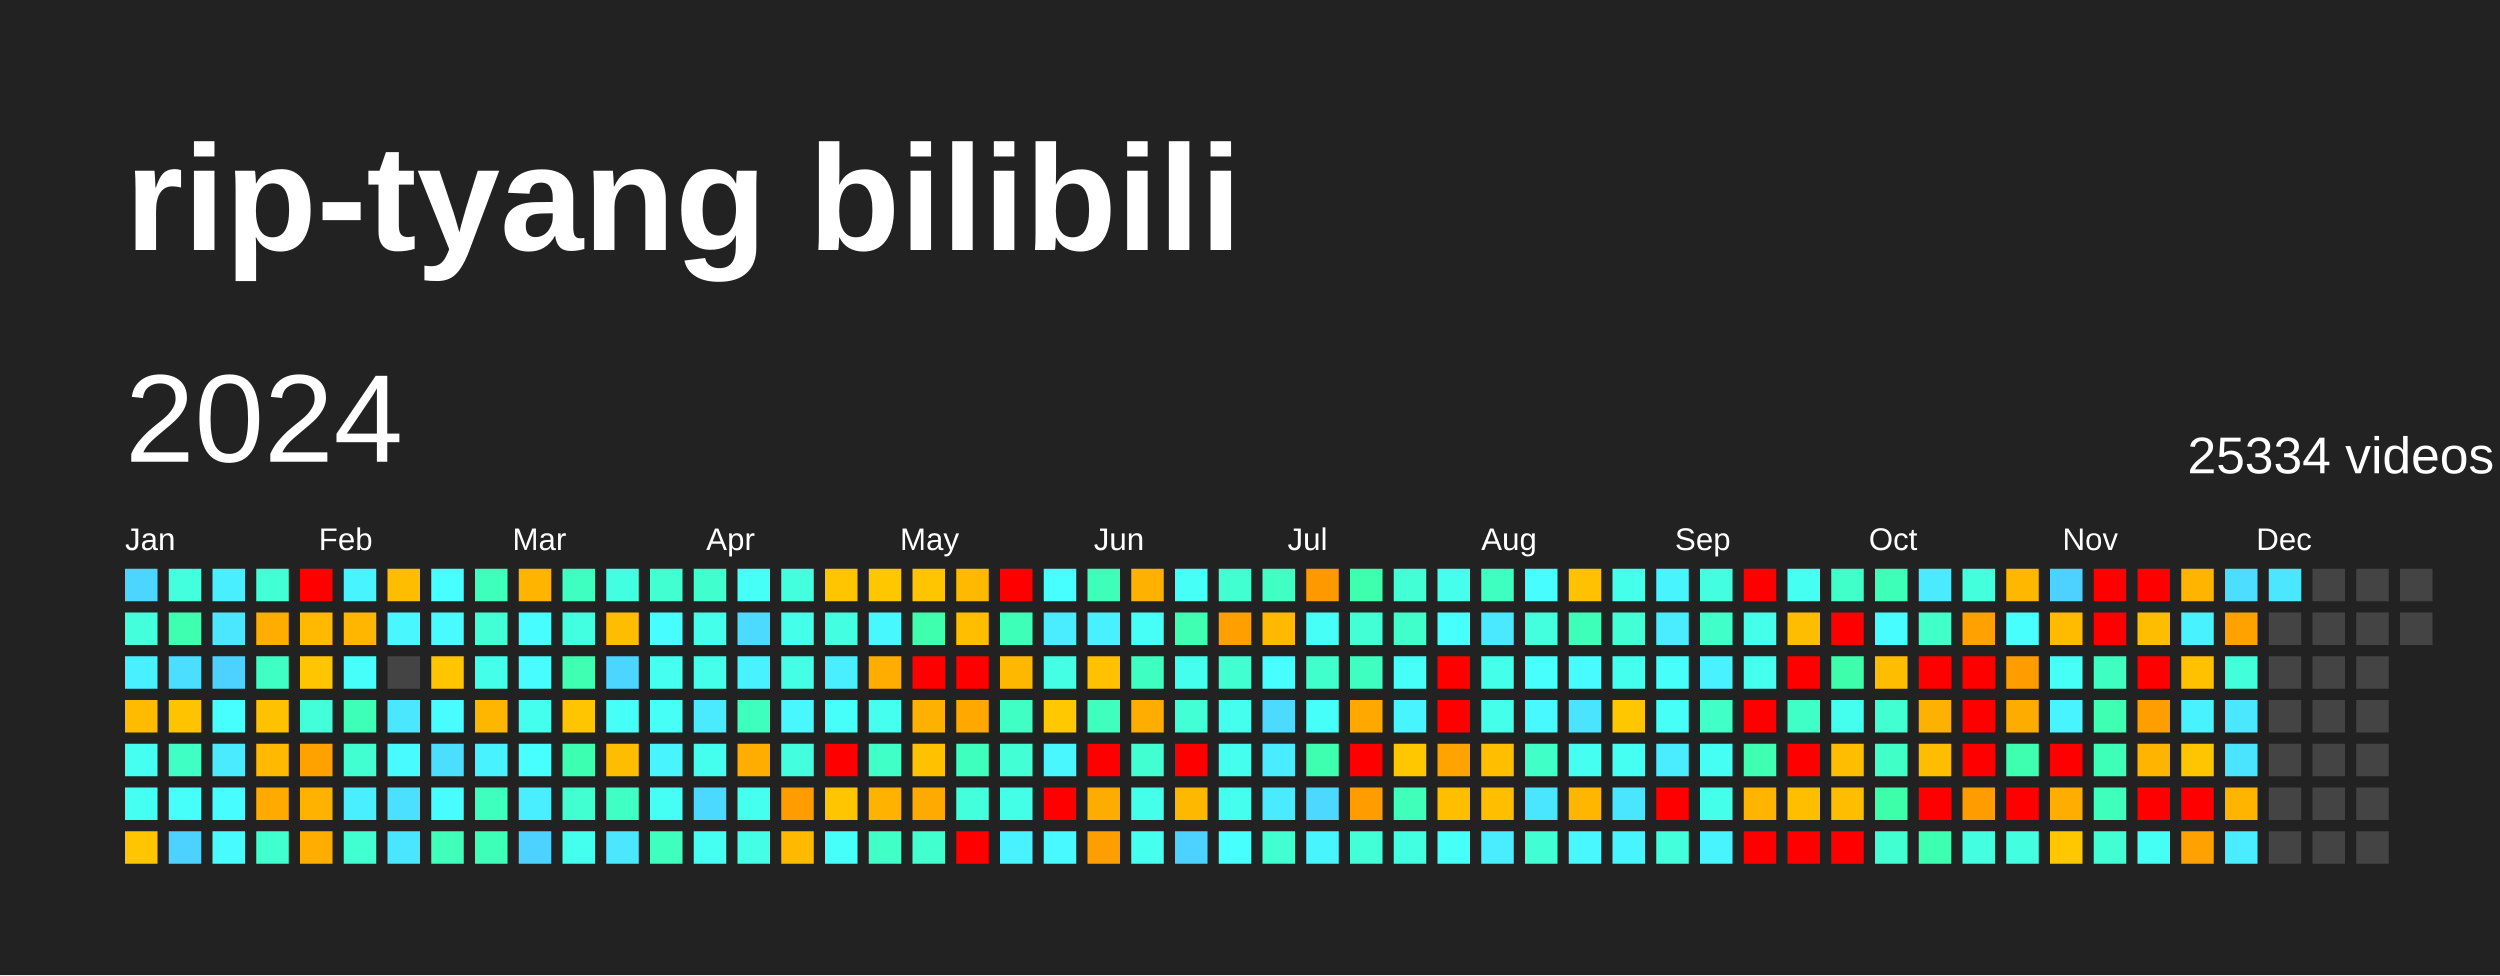
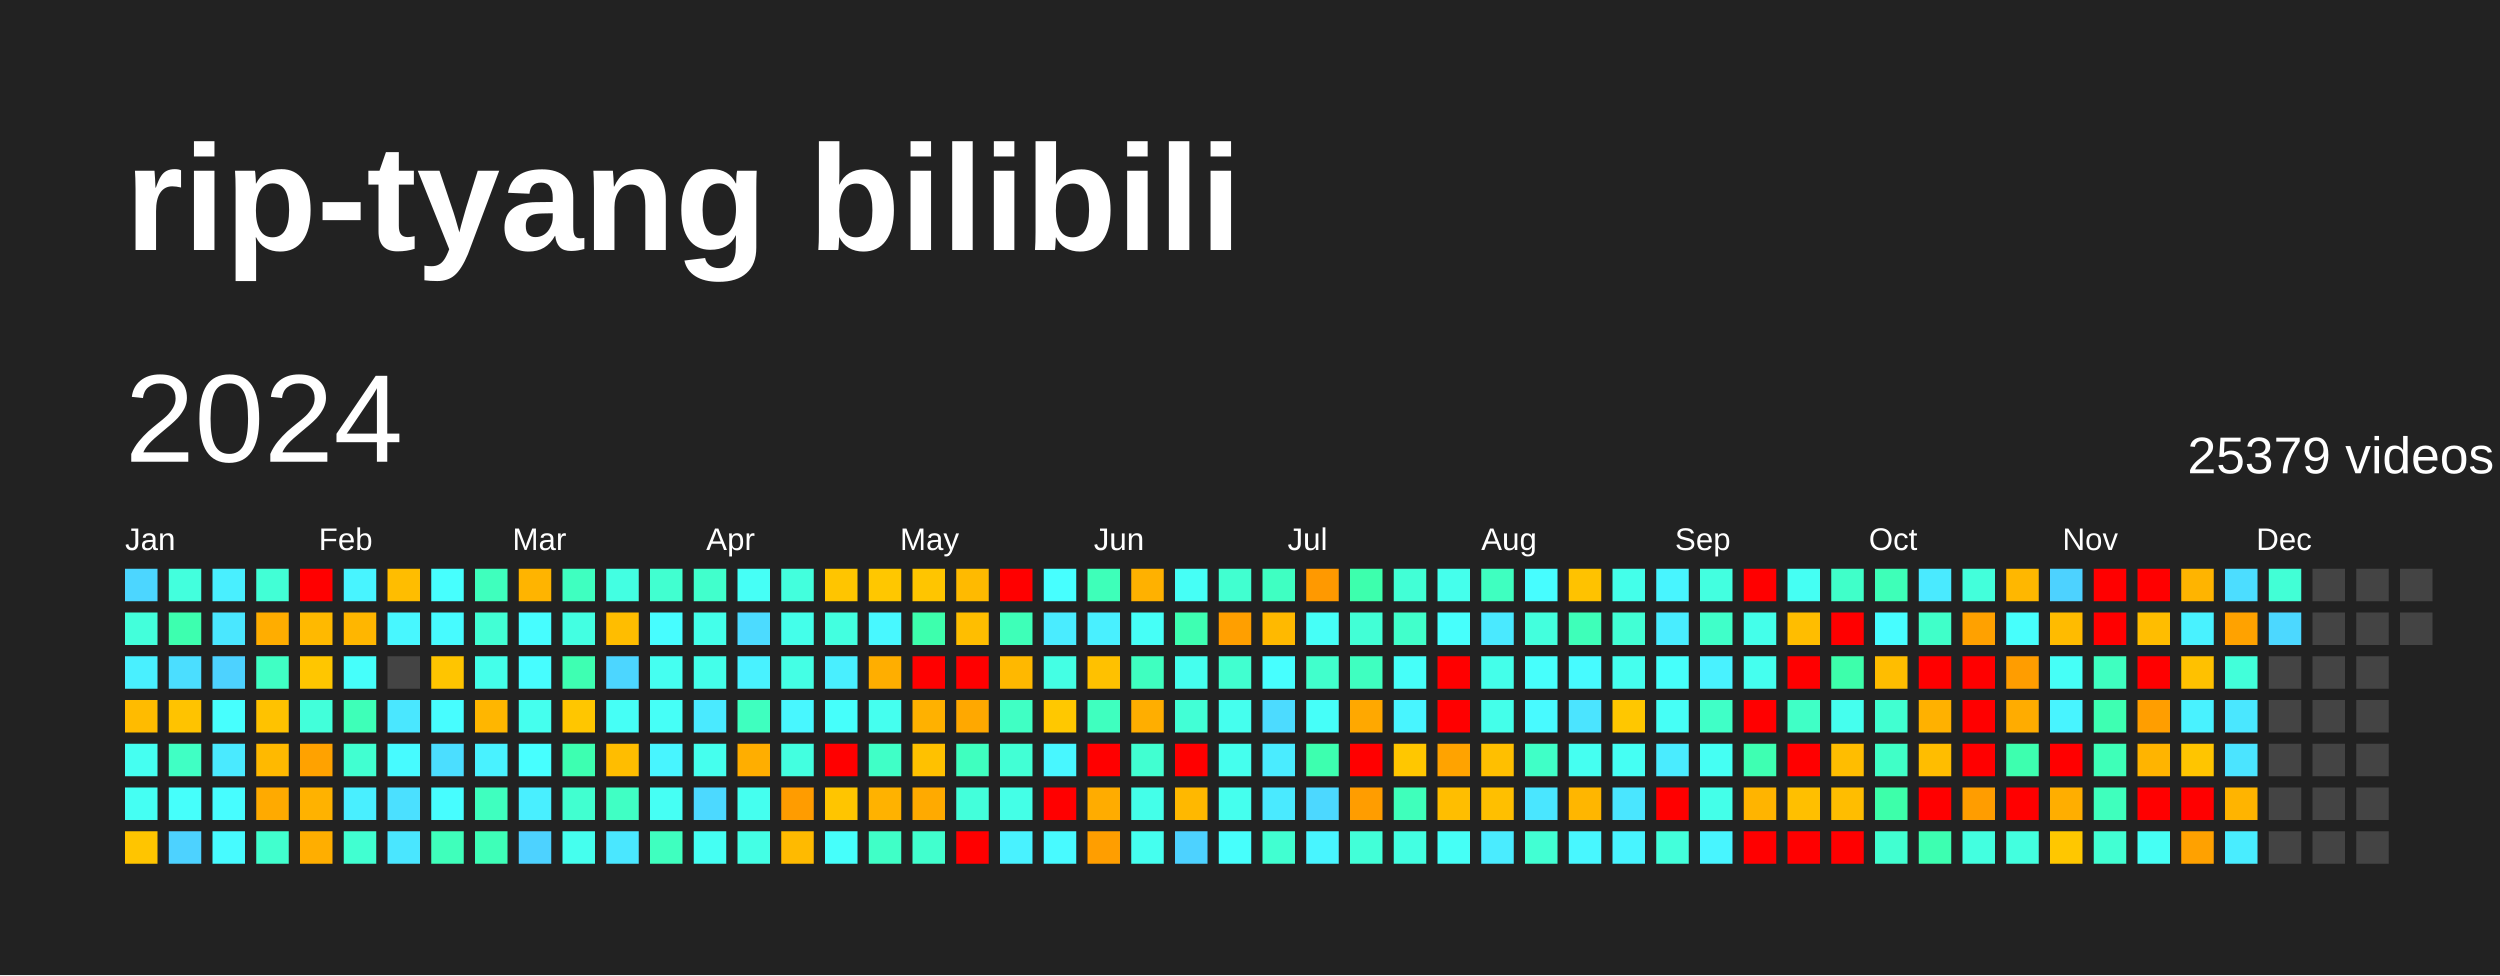
<svg xmlns="http://www.w3.org/2000/svg" baseProfile="full" height="78mm" version="1.1" viewBox="0,0,200,78" width="200mm">
  <defs />
  <rect fill="#222222" height="78" width="200" x="0" y="0" />
  <text fill="#FFFFFF" style="font-size:12px; font-family:Arial; font-weight:bold;" x="10" y="20">rip-tyang bilibili</text>
  <text dominant-baseline="hanging" fill="#FFFFFF" style="font-size:10.0px; font-family:Arial;" x="10" y="30">2024</text>
-   <text dominant-baseline="hanging" fill="#FFFFFF" style="font-size:4.125px; font-family:Arial;" x="175" y="35">25334 videos</text>
+   <text dominant-baseline="hanging" fill="#FFFFFF" style="font-size:4.125px; font-family:Arial;" x="175" y="35">25379 videos</text>
  <text fill="#FFFFFF" style="font-size:2.5px; font-family:Arial" x="10.0" y="44">Jan</text>
  <text fill="#FFFFFF" style="font-size:2.5px; font-family:Arial" x="25.5" y="44">Feb</text>
  <text fill="#FFFFFF" style="font-size:2.5px; font-family:Arial" x="41.0" y="44">Mar</text>
  <text fill="#FFFFFF" style="font-size:2.5px; font-family:Arial" x="56.5" y="44">Apr</text>
  <text fill="#FFFFFF" style="font-size:2.5px; font-family:Arial" x="72.0" y="44">May</text>
  <text fill="#FFFFFF" style="font-size:2.5px; font-family:Arial" x="87.5" y="44">Jun</text>
  <text fill="#FFFFFF" style="font-size:2.5px; font-family:Arial" x="103.0" y="44">Jul</text>
  <text fill="#FFFFFF" style="font-size:2.5px; font-family:Arial" x="118.5" y="44">Aug</text>
  <text fill="#FFFFFF" style="font-size:2.5px; font-family:Arial" x="134.0" y="44">Sep</text>
  <text fill="#FFFFFF" style="font-size:2.5px; font-family:Arial" x="149.5" y="44">Oct</text>
  <text fill="#FFFFFF" style="font-size:2.5px; font-family:Arial" x="165.0" y="44">Nov</text>
  <text fill="#FFFFFF" style="font-size:2.5px; font-family:Arial" x="180.5" y="44">Dec</text>
  <rect fill="#4cd6ff" height="2.6" width="2.6" x="10.0" y="45.5" />
  <rect fill="#43ffdb" height="2.6" width="2.6" x="10.0" y="49.0" />
  <rect fill="#49f0ff" height="2.6" width="2.6" x="10.0" y="52.5" />
  <rect fill="#ffbb00" height="2.6" width="2.6" x="10.0" y="56.0" />
  <rect fill="#45fff1" height="2.6" width="2.6" x="10.0" y="59.5" />
  <rect fill="#45fff3" height="2.6" width="2.6" x="10.0" y="63.0" />
  <rect fill="#ffc500" height="2.6" width="2.6" x="10.0" y="66.5" />
  <rect fill="#43ffdd" height="2.6" width="2.6" x="13.5" y="45.5" />
  <rect fill="#3dffaf" height="2.6" width="2.6" x="13.5" y="49.0" />
  <rect fill="#4bdeff" height="2.6" width="2.6" x="13.5" y="52.5" />
  <rect fill="#ffc300" height="2.6" width="2.6" x="13.5" y="56.0" />
  <rect fill="#40ffc4" height="2.6" width="2.6" x="13.5" y="59.5" />
  <rect fill="#46fffb" height="2.6" width="2.6" x="13.5" y="63.0" />
  <rect fill="#4dd2ff" height="2.6" width="2.6" x="13.5" y="66.5" />
  <rect fill="#49efff" height="2.6" width="2.6" x="17.0" y="45.5" />
  <rect fill="#4ae7ff" height="2.6" width="2.6" x="17.0" y="49.0" />
  <rect fill="#4dd2ff" height="2.6" width="2.6" x="17.0" y="52.5" />
  <rect fill="#47fffe" height="2.6" width="2.6" x="17.0" y="56.0" />
  <rect fill="#4aeaff" height="2.6" width="2.6" x="17.0" y="59.5" />
  <rect fill="#47fdff" height="2.6" width="2.6" x="17.0" y="63.0" />
  <rect fill="#47fbff" height="2.6" width="2.6" x="17.0" y="66.5" />
  <rect fill="#42ffd6" height="2.6" width="2.6" x="20.5" y="45.5" />
  <rect fill="#ffad00" height="2.6" width="2.6" x="20.5" y="49.0" />
  <rect fill="#40ffc4" height="2.6" width="2.6" x="20.5" y="52.5" />
  <rect fill="#ffc200" height="2.6" width="2.6" x="20.5" y="56.0" />
  <rect fill="#ffb900" height="2.6" width="2.6" x="20.5" y="59.5" />
  <rect fill="#ffaa00" height="2.6" width="2.6" x="20.5" y="63.0" />
  <rect fill="#41ffce" height="2.6" width="2.6" x="20.5" y="66.5" />
  <rect fill="red" height="2.6" width="2.6" x="24.0" y="45.5" />
  <rect fill="#ffb900" height="2.6" width="2.6" x="24.0" y="49.0" />
  <rect fill="#ffc600" height="2.6" width="2.6" x="24.0" y="52.5" />
  <rect fill="#42ffda" height="2.6" width="2.6" x="24.0" y="56.0" />
  <rect fill="#ffa200" height="2.6" width="2.6" x="24.0" y="59.5" />
  <rect fill="#ffb200" height="2.6" width="2.6" x="24.0" y="63.0" />
  <rect fill="#ffae00" height="2.6" width="2.6" x="24.0" y="66.5" />
  <rect fill="#48f4ff" height="2.6" width="2.6" x="27.5" y="45.5" />
  <rect fill="#ffb600" height="2.6" width="2.6" x="27.5" y="49.0" />
  <rect fill="#46fffb" height="2.6" width="2.6" x="27.5" y="52.5" />
  <rect fill="#3effb8" height="2.6" width="2.6" x="27.5" y="56.0" />
  <rect fill="#41ffd1" height="2.6" width="2.6" x="27.5" y="59.5" />
  <rect fill="#49efff" height="2.6" width="2.6" x="27.5" y="63.0" />
  <rect fill="#41ffd1" height="2.6" width="2.6" x="27.5" y="66.5" />
  <rect fill="#ffbd00" height="2.6" width="2.6" x="31.0" y="45.5" />
  <rect fill="#48f7ff" height="2.6" width="2.6" x="31.0" y="49.0" />
  <rect fill="#444444" height="2.6" width="2.6" x="31.0" y="52.5" />
  <rect fill="#4ae7ff" height="2.6" width="2.6" x="31.0" y="56.0" />
  <rect fill="#47fbff" height="2.6" width="2.6" x="31.0" y="59.5" />
  <rect fill="#4be0ff" height="2.6" width="2.6" x="31.0" y="63.0" />
  <rect fill="#4ae6ff" height="2.6" width="2.6" x="31.0" y="66.5" />
  <rect fill="#47fffe" height="2.6" width="2.6" x="34.5" y="45.5" />
  <rect fill="#47fbff" height="2.6" width="2.6" x="34.5" y="49.0" />
  <rect fill="#ffc500" height="2.6" width="2.6" x="34.5" y="52.5" />
  <rect fill="#47fdff" height="2.6" width="2.6" x="34.5" y="56.0" />
  <rect fill="#4bdeff" height="2.6" width="2.6" x="34.5" y="59.5" />
  <rect fill="#47fdff" height="2.6" width="2.6" x="34.5" y="63.0" />
  <rect fill="#3fffbb" height="2.6" width="2.6" x="34.5" y="66.5" />
  <rect fill="#3fffbd" height="2.6" width="2.6" x="38.0" y="45.5" />
  <rect fill="#42ffd5" height="2.6" width="2.6" x="38.0" y="49.0" />
  <rect fill="#44ffea" height="2.6" width="2.6" x="38.0" y="52.5" />
  <rect fill="#ffb600" height="2.6" width="2.6" x="38.0" y="56.0" />
  <rect fill="#49f2ff" height="2.6" width="2.6" x="38.0" y="59.5" />
  <rect fill="#3fffbf" height="2.6" width="2.6" x="38.0" y="63.0" />
  <rect fill="#3effb8" height="2.6" width="2.6" x="38.0" y="66.5" />
  <rect fill="#ffb400" height="2.6" width="2.6" x="41.5" y="45.5" />
  <rect fill="#47fdff" height="2.6" width="2.6" x="41.5" y="49.0" />
  <rect fill="#47fdff" height="2.6" width="2.6" x="41.5" y="52.5" />
  <rect fill="#45ffee" height="2.6" width="2.6" x="41.5" y="56.0" />
  <rect fill="#47ffff" height="2.6" width="2.6" x="41.5" y="59.5" />
  <rect fill="#49efff" height="2.6" width="2.6" x="41.5" y="63.0" />
  <rect fill="#4dd2ff" height="2.6" width="2.6" x="41.5" y="66.5" />
  <rect fill="#3fffc0" height="2.6" width="2.6" x="45.0" y="45.5" />
  <rect fill="#43ffe2" height="2.6" width="2.6" x="45.0" y="49.0" />
  <rect fill="#3effb2" height="2.6" width="2.6" x="45.0" y="52.5" />
  <rect fill="#ffc600" height="2.6" width="2.6" x="45.0" y="56.0" />
  <rect fill="#3dffb1" height="2.6" width="2.6" x="45.0" y="59.5" />
  <rect fill="#41ffd0" height="2.6" width="2.6" x="45.0" y="63.0" />
  <rect fill="#45ffee" height="2.6" width="2.6" x="45.0" y="66.5" />
  <rect fill="#43ffe2" height="2.6" width="2.6" x="48.5" y="45.5" />
  <rect fill="#ffbd00" height="2.6" width="2.6" x="48.5" y="49.0" />
  <rect fill="#4cd6ff" height="2.6" width="2.6" x="48.5" y="52.5" />
  <rect fill="#46fff6" height="2.6" width="2.6" x="48.5" y="56.0" />
  <rect fill="#ffbd00" height="2.6" width="2.6" x="48.5" y="59.5" />
  <rect fill="#40ffc4" height="2.6" width="2.6" x="48.5" y="63.0" />
  <rect fill="#4ae7ff" height="2.6" width="2.6" x="48.5" y="66.5" />
  <rect fill="#41ffd0" height="2.6" width="2.6" x="52.0" y="45.5" />
  <rect fill="#47fdff" height="2.6" width="2.6" x="52.0" y="49.0" />
  <rect fill="#45fff1" height="2.6" width="2.6" x="52.0" y="52.5" />
  <rect fill="#46fff7" height="2.6" width="2.6" x="52.0" y="56.0" />
  <rect fill="#48f5ff" height="2.6" width="2.6" x="52.0" y="59.5" />
  <rect fill="#46fff4" height="2.6" width="2.6" x="52.0" y="63.0" />
  <rect fill="#3fffbf" height="2.6" width="2.6" x="52.0" y="66.5" />
  <rect fill="#41ffcc" height="2.6" width="2.6" x="55.5" y="45.5" />
  <rect fill="#44ffea" height="2.6" width="2.6" x="55.5" y="49.0" />
  <rect fill="#44ffea" height="2.6" width="2.6" x="55.5" y="52.5" />
  <rect fill="#4aeaff" height="2.6" width="2.6" x="55.5" y="56.0" />
  <rect fill="#45ffee" height="2.6" width="2.6" x="55.5" y="59.5" />
  <rect fill="#4cd9ff" height="2.6" width="2.6" x="55.5" y="63.0" />
  <rect fill="#45fff3" height="2.6" width="2.6" x="55.5" y="66.5" />
  <rect fill="#46fff6" height="2.6" width="2.6" x="59.0" y="45.5" />
  <rect fill="#4cdbff" height="2.6" width="2.6" x="59.0" y="49.0" />
  <rect fill="#49f2ff" height="2.6" width="2.6" x="59.0" y="52.5" />
  <rect fill="#3fffbf" height="2.6" width="2.6" x="59.0" y="56.0" />
  <rect fill="#ffae00" height="2.6" width="2.6" x="59.0" y="59.5" />
  <rect fill="#45ffef" height="2.6" width="2.6" x="59.0" y="63.0" />
  <rect fill="#44ffe5" height="2.6" width="2.6" x="59.0" y="66.5" />
  <rect fill="#43ffdd" height="2.6" width="2.6" x="62.5" y="45.5" />
  <rect fill="#44ffea" height="2.6" width="2.6" x="62.5" y="49.0" />
  <rect fill="#44ffe5" height="2.6" width="2.6" x="62.5" y="52.5" />
  <rect fill="#48f7ff" height="2.6" width="2.6" x="62.5" y="56.0" />
  <rect fill="#43ffe0" height="2.6" width="2.6" x="62.5" y="59.5" />
  <rect fill="#ff9c00" height="2.6" width="2.6" x="62.5" y="63.0" />
  <rect fill="#ffba00" height="2.6" width="2.6" x="62.5" y="66.5" />
  <rect fill="#ffc500" height="2.6" width="2.6" x="66.0" y="45.5" />
  <rect fill="#43ffe0" height="2.6" width="2.6" x="66.0" y="49.0" />
  <rect fill="#49efff" height="2.6" width="2.6" x="66.0" y="52.5" />
  <rect fill="#46fffb" height="2.6" width="2.6" x="66.0" y="56.0" />
  <rect fill="red" height="2.6" width="2.6" x="66.0" y="59.5" />
  <rect fill="#ffc500" height="2.6" width="2.6" x="66.0" y="63.0" />
  <rect fill="#46fffb" height="2.6" width="2.6" x="66.0" y="66.5" />
  <rect fill="#ffc700" height="2.6" width="2.6" x="69.5" y="45.5" />
  <rect fill="#48f8ff" height="2.6" width="2.6" x="69.5" y="49.0" />
  <rect fill="#ffae00" height="2.6" width="2.6" x="69.5" y="52.5" />
  <rect fill="#45ffef" height="2.6" width="2.6" x="69.5" y="56.0" />
  <rect fill="#40ffc7" height="2.6" width="2.6" x="69.5" y="59.5" />
  <rect fill="#ffb200" height="2.6" width="2.6" x="69.5" y="63.0" />
  <rect fill="#40ffc7" height="2.6" width="2.6" x="69.5" y="66.5" />
  <rect fill="#ffc500" height="2.6" width="2.6" x="73.0" y="45.5" />
  <rect fill="#3dffad" height="2.6" width="2.6" x="73.0" y="49.0" />
  <rect fill="red" height="2.6" width="2.6" x="73.0" y="52.5" />
  <rect fill="#ffb100" height="2.6" width="2.6" x="73.0" y="56.0" />
  <rect fill="#ffc100" height="2.6" width="2.6" x="73.0" y="59.5" />
  <rect fill="#ffaa00" height="2.6" width="2.6" x="73.0" y="63.0" />
  <rect fill="#41ffce" height="2.6" width="2.6" x="73.0" y="66.5" />
  <rect fill="#ffba00" height="2.6" width="2.6" x="76.5" y="45.5" />
  <rect fill="#ffbe00" height="2.6" width="2.6" x="76.5" y="49.0" />
  <rect fill="red" height="2.6" width="2.6" x="76.5" y="52.5" />
  <rect fill="#ffa800" height="2.6" width="2.6" x="76.5" y="56.0" />
  <rect fill="#3fffbf" height="2.6" width="2.6" x="76.5" y="59.5" />
  <rect fill="#43ffdb" height="2.6" width="2.6" x="76.5" y="63.0" />
  <rect fill="red" height="2.6" width="2.6" x="76.5" y="66.5" />
  <rect fill="red" height="2.6" width="2.6" x="80.0" y="45.5" />
  <rect fill="#3effb8" height="2.6" width="2.6" x="80.0" y="49.0" />
  <rect fill="#ffb800" height="2.6" width="2.6" x="80.0" y="52.5" />
  <rect fill="#40ffc4" height="2.6" width="2.6" x="80.0" y="56.0" />
  <rect fill="#42ffd5" height="2.6" width="2.6" x="80.0" y="59.5" />
  <rect fill="#44ffe7" height="2.6" width="2.6" x="80.0" y="63.0" />
  <rect fill="#49f2ff" height="2.6" width="2.6" x="80.0" y="66.5" />
  <rect fill="#47ffff" height="2.6" width="2.6" x="83.5" y="45.5" />
  <rect fill="#4aecff" height="2.6" width="2.6" x="83.5" y="49.0" />
  <rect fill="#44ffe4" height="2.6" width="2.6" x="83.5" y="52.5" />
  <rect fill="#ffc800" height="2.6" width="2.6" x="83.5" y="56.0" />
  <rect fill="#48f7ff" height="2.6" width="2.6" x="83.5" y="59.5" />
  <rect fill="red" height="2.6" width="2.6" x="83.5" y="63.0" />
  <rect fill="#48faff" height="2.6" width="2.6" x="83.5" y="66.5" />
  <rect fill="#3effb9" height="2.6" width="2.6" x="87.0" y="45.5" />
  <rect fill="#49f0ff" height="2.6" width="2.6" x="87.0" y="49.0" />
  <rect fill="#ffc100" height="2.6" width="2.6" x="87.0" y="52.5" />
  <rect fill="#3fffbf" height="2.6" width="2.6" x="87.0" y="56.0" />
  <rect fill="red" height="2.6" width="2.6" x="87.0" y="59.5" />
  <rect fill="#ffac00" height="2.6" width="2.6" x="87.0" y="63.0" />
  <rect fill="#ff9e00" height="2.6" width="2.6" x="87.0" y="66.5" />
  <rect fill="#ffb100" height="2.6" width="2.6" x="90.5" y="45.5" />
  <rect fill="#46fff7" height="2.6" width="2.6" x="90.5" y="49.0" />
  <rect fill="#3fffc0" height="2.6" width="2.6" x="90.5" y="52.5" />
  <rect fill="#ffae00" height="2.6" width="2.6" x="90.5" y="56.0" />
  <rect fill="#41ffd1" height="2.6" width="2.6" x="90.5" y="59.5" />
  <rect fill="#44ffe9" height="2.6" width="2.6" x="90.5" y="63.0" />
  <rect fill="#45ffef" height="2.6" width="2.6" x="90.5" y="66.5" />
  <rect fill="#46fff6" height="2.6" width="2.6" x="94.0" y="45.5" />
  <rect fill="#3effb2" height="2.6" width="2.6" x="94.0" y="49.0" />
  <rect fill="#45ffee" height="2.6" width="2.6" x="94.0" y="52.5" />
  <rect fill="#42ffd6" height="2.6" width="2.6" x="94.0" y="56.0" />
  <rect fill="red" height="2.6" width="2.6" x="94.0" y="59.5" />
  <rect fill="#ffb800" height="2.6" width="2.6" x="94.0" y="63.0" />
  <rect fill="#4dd2ff" height="2.6" width="2.6" x="94.0" y="66.5" />
  <rect fill="#41ffd0" height="2.6" width="2.6" x="97.5" y="45.5" />
  <rect fill="#ff9f00" height="2.6" width="2.6" x="97.5" y="49.0" />
  <rect fill="#41ffd0" height="2.6" width="2.6" x="97.5" y="52.5" />
  <rect fill="#45ffee" height="2.6" width="2.6" x="97.5" y="56.0" />
  <rect fill="#45ffee" height="2.6" width="2.6" x="97.5" y="59.5" />
  <rect fill="#45ffee" height="2.6" width="2.6" x="97.5" y="63.0" />
  <rect fill="#47fffc" height="2.6" width="2.6" x="97.5" y="66.5" />
  <rect fill="#3fffc2" height="2.6" width="2.6" x="101.0" y="45.5" />
  <rect fill="#ffb900" height="2.6" width="2.6" x="101.0" y="49.0" />
  <rect fill="#47ffff" height="2.6" width="2.6" x="101.0" y="52.5" />
  <rect fill="#4cdbff" height="2.6" width="2.6" x="101.0" y="56.0" />
  <rect fill="#4aecff" height="2.6" width="2.6" x="101.0" y="59.5" />
  <rect fill="#4aeaff" height="2.6" width="2.6" x="101.0" y="63.0" />
  <rect fill="#41ffd1" height="2.6" width="2.6" x="101.0" y="66.5" />
  <rect fill="#ff9900" height="2.6" width="2.6" x="104.5" y="45.5" />
  <rect fill="#46fff7" height="2.6" width="2.6" x="104.5" y="49.0" />
  <rect fill="#41ffcc" height="2.6" width="2.6" x="104.5" y="52.5" />
  <rect fill="#46fff9" height="2.6" width="2.6" x="104.5" y="56.0" />
  <rect fill="#3dffaf" height="2.6" width="2.6" x="104.5" y="59.5" />
  <rect fill="#4cd8ff" height="2.6" width="2.6" x="104.5" y="63.0" />
  <rect fill="#48f5ff" height="2.6" width="2.6" x="104.5" y="66.5" />
  <rect fill="#3dffad" height="2.6" width="2.6" x="108.0" y="45.5" />
  <rect fill="#42ffd6" height="2.6" width="2.6" x="108.0" y="49.0" />
  <rect fill="#3fffc0" height="2.6" width="2.6" x="108.0" y="52.5" />
  <rect fill="#ffa800" height="2.6" width="2.6" x="108.0" y="56.0" />
  <rect fill="red" height="2.6" width="2.6" x="108.0" y="59.5" />
  <rect fill="#ff9d00" height="2.6" width="2.6" x="108.0" y="63.0" />
  <rect fill="#42ffd8" height="2.6" width="2.6" x="108.0" y="66.5" />
  <rect fill="#42ffd6" height="2.6" width="2.6" x="111.5" y="45.5" />
  <rect fill="#41ffcb" height="2.6" width="2.6" x="111.5" y="49.0" />
  <rect fill="#46fff9" height="2.6" width="2.6" x="111.5" y="52.5" />
  <rect fill="#48f5ff" height="2.6" width="2.6" x="111.5" y="56.0" />
  <rect fill="#ffc700" height="2.6" width="2.6" x="111.5" y="59.5" />
  <rect fill="#3fffbb" height="2.6" width="2.6" x="111.5" y="63.0" />
  <rect fill="#43ffe2" height="2.6" width="2.6" x="111.5" y="66.5" />
  <rect fill="#45ffec" height="2.6" width="2.6" x="115.0" y="45.5" />
  <rect fill="#47fffc" height="2.6" width="2.6" x="115.0" y="49.0" />
  <rect fill="red" height="2.6" width="2.6" x="115.0" y="52.5" />
  <rect fill="red" height="2.6" width="2.6" x="115.0" y="56.0" />
  <rect fill="#ffa300" height="2.6" width="2.6" x="115.0" y="59.5" />
  <rect fill="#ffbe00" height="2.6" width="2.6" x="115.0" y="63.0" />
  <rect fill="#46fff6" height="2.6" width="2.6" x="115.0" y="66.5" />
  <rect fill="#3fffc0" height="2.6" width="2.6" x="118.5" y="45.5" />
  <rect fill="#4ae9ff" height="2.6" width="2.6" x="118.5" y="49.0" />
  <rect fill="#44ffea" height="2.6" width="2.6" x="118.5" y="52.5" />
  <rect fill="#44ffea" height="2.6" width="2.6" x="118.5" y="56.0" />
  <rect fill="#ffbf00" height="2.6" width="2.6" x="118.5" y="59.5" />
  <rect fill="#ffbf00" height="2.6" width="2.6" x="118.5" y="63.0" />
  <rect fill="#4aecff" height="2.6" width="2.6" x="118.5" y="66.5" />
  <rect fill="#47fdff" height="2.6" width="2.6" x="122.0" y="45.5" />
  <rect fill="#43ffdd" height="2.6" width="2.6" x="122.0" y="49.0" />
  <rect fill="#47fffc" height="2.6" width="2.6" x="122.0" y="52.5" />
  <rect fill="#48faff" height="2.6" width="2.6" x="122.0" y="56.0" />
  <rect fill="#40ffc7" height="2.6" width="2.6" x="122.0" y="59.5" />
  <rect fill="#4ae6ff" height="2.6" width="2.6" x="122.0" y="63.0" />
  <rect fill="#42ffd3" height="2.6" width="2.6" x="122.0" y="66.5" />
  <rect fill="#ffc200" height="2.6" width="2.6" x="125.5" y="45.5" />
  <rect fill="#3effb9" height="2.6" width="2.6" x="125.5" y="49.0" />
  <rect fill="#47fbff" height="2.6" width="2.6" x="125.5" y="52.5" />
  <rect fill="#4be4ff" height="2.6" width="2.6" x="125.5" y="56.0" />
  <rect fill="#45fff1" height="2.6" width="2.6" x="125.5" y="59.5" />
  <rect fill="#ffb600" height="2.6" width="2.6" x="125.5" y="63.0" />
  <rect fill="#48f7ff" height="2.6" width="2.6" x="125.5" y="66.5" />
  <rect fill="#44ffea" height="2.6" width="2.6" x="129.0" y="45.5" />
  <rect fill="#42ffd5" height="2.6" width="2.6" x="129.0" y="49.0" />
  <rect fill="#45ffee" height="2.6" width="2.6" x="129.0" y="52.5" />
  <rect fill="#ffc700" height="2.6" width="2.6" x="129.0" y="56.0" />
  <rect fill="#45fff3" height="2.6" width="2.6" x="129.0" y="59.5" />
  <rect fill="#4ae6ff" height="2.6" width="2.6" x="129.0" y="63.0" />
  <rect fill="#48f4ff" height="2.6" width="2.6" x="129.0" y="66.5" />
  <rect fill="#48f5ff" height="2.6" width="2.6" x="132.5" y="45.5" />
  <rect fill="#49edff" height="2.6" width="2.6" x="132.5" y="49.0" />
  <rect fill="#46fffb" height="2.6" width="2.6" x="132.5" y="52.5" />
  <rect fill="#46fff6" height="2.6" width="2.6" x="132.5" y="56.0" />
  <rect fill="#4aecff" height="2.6" width="2.6" x="132.5" y="59.5" />
  <rect fill="red" height="2.6" width="2.6" x="132.5" y="63.0" />
  <rect fill="#43ffdb" height="2.6" width="2.6" x="132.5" y="66.5" />
  <rect fill="#43ffe0" height="2.6" width="2.6" x="136.0" y="45.5" />
  <rect fill="#40ffc9" height="2.6" width="2.6" x="136.0" y="49.0" />
  <rect fill="#49f2ff" height="2.6" width="2.6" x="136.0" y="52.5" />
  <rect fill="#40ffc7" height="2.6" width="2.6" x="136.0" y="56.0" />
  <rect fill="#45fff3" height="2.6" width="2.6" x="136.0" y="59.5" />
  <rect fill="#44ffe9" height="2.6" width="2.6" x="136.0" y="63.0" />
  <rect fill="#48f5ff" height="2.6" width="2.6" x="136.0" y="66.5" />
  <rect fill="red" height="2.6" width="2.6" x="139.5" y="45.5" />
  <rect fill="#44ffea" height="2.6" width="2.6" x="139.5" y="49.0" />
  <rect fill="#45ffef" height="2.6" width="2.6" x="139.5" y="52.5" />
  <rect fill="red" height="2.6" width="2.6" x="139.5" y="56.0" />
  <rect fill="#3effb2" height="2.6" width="2.6" x="139.5" y="59.5" />
  <rect fill="#ffb400" height="2.6" width="2.6" x="139.5" y="63.0" />
  <rect fill="red" height="2.6" width="2.6" x="139.5" y="66.5" />
  <rect fill="#45fff3" height="2.6" width="2.6" x="143.0" y="45.5" />
  <rect fill="#ffbd00" height="2.6" width="2.6" x="143.0" y="49.0" />
  <rect fill="red" height="2.6" width="2.6" x="143.0" y="52.5" />
  <rect fill="#40ffc6" height="2.6" width="2.6" x="143.0" y="56.0" />
  <rect fill="red" height="2.6" width="2.6" x="143.0" y="59.5" />
  <rect fill="#ffbf00" height="2.6" width="2.6" x="143.0" y="63.0" />
  <rect fill="red" height="2.6" width="2.6" x="143.0" y="66.5" />
  <rect fill="#40ffc9" height="2.6" width="2.6" x="146.5" y="45.5" />
  <rect fill="red" height="2.6" width="2.6" x="146.5" y="49.0" />
  <rect fill="#3dffab" height="2.6" width="2.6" x="146.5" y="52.5" />
  <rect fill="#45ffee" height="2.6" width="2.6" x="146.5" y="56.0" />
  <rect fill="#ffbd00" height="2.6" width="2.6" x="146.5" y="59.5" />
  <rect fill="#ffbd00" height="2.6" width="2.6" x="146.5" y="63.0" />
  <rect fill="red" height="2.6" width="2.6" x="146.5" y="66.5" />
  <rect fill="#3effb8" height="2.6" width="2.6" x="150.0" y="45.5" />
  <rect fill="#47fdff" height="2.6" width="2.6" x="150.0" y="49.0" />
  <rect fill="#ffbd00" height="2.6" width="2.6" x="150.0" y="52.5" />
  <rect fill="#41ffd1" height="2.6" width="2.6" x="150.0" y="56.0" />
  <rect fill="#40ffc7" height="2.6" width="2.6" x="150.0" y="59.5" />
  <rect fill="#3dffaa" height="2.6" width="2.6" x="150.0" y="63.0" />
  <rect fill="#41ffd1" height="2.6" width="2.6" x="150.0" y="66.5" />
  <rect fill="#4aeaff" height="2.6" width="2.6" x="153.5" y="45.5" />
  <rect fill="#40ffc9" height="2.6" width="2.6" x="153.5" y="49.0" />
  <rect fill="red" height="2.6" width="2.6" x="153.5" y="52.5" />
  <rect fill="#ffb100" height="2.6" width="2.6" x="153.5" y="56.0" />
  <rect fill="#ffbd00" height="2.6" width="2.6" x="153.5" y="59.5" />
  <rect fill="red" height="2.6" width="2.6" x="153.5" y="63.0" />
  <rect fill="#3dffb1" height="2.6" width="2.6" x="153.5" y="66.5" />
  <rect fill="#43ffdb" height="2.6" width="2.6" x="157.0" y="45.5" />
  <rect fill="#ffa100" height="2.6" width="2.6" x="157.0" y="49.0" />
  <rect fill="red" height="2.6" width="2.6" x="157.0" y="52.5" />
  <rect fill="red" height="2.6" width="2.6" x="157.0" y="56.0" />
  <rect fill="red" height="2.6" width="2.6" x="157.0" y="59.5" />
  <rect fill="#ff9d00" height="2.6" width="2.6" x="157.0" y="63.0" />
  <rect fill="#43ffe0" height="2.6" width="2.6" x="157.0" y="66.5" />
  <rect fill="#ffb700" height="2.6" width="2.6" x="160.5" y="45.5" />
  <rect fill="#47fffc" height="2.6" width="2.6" x="160.5" y="49.0" />
  <rect fill="#ff9d00" height="2.6" width="2.6" x="160.5" y="52.5" />
  <rect fill="#ffac00" height="2.6" width="2.6" x="160.5" y="56.0" />
  <rect fill="#3dffaf" height="2.6" width="2.6" x="160.5" y="59.5" />
  <rect fill="red" height="2.6" width="2.6" x="160.5" y="63.0" />
  <rect fill="#43ffdf" height="2.6" width="2.6" x="160.5" y="66.5" />
  <rect fill="#4dd2ff" height="2.6" width="2.6" x="164.0" y="45.5" />
  <rect fill="#ffbb00" height="2.6" width="2.6" x="164.0" y="49.0" />
  <rect fill="#46fff7" height="2.6" width="2.6" x="164.0" y="52.5" />
  <rect fill="#48f4ff" height="2.6" width="2.6" x="164.0" y="56.0" />
  <rect fill="red" height="2.6" width="2.6" x="164.0" y="59.5" />
  <rect fill="#ffae00" height="2.6" width="2.6" x="164.0" y="63.0" />
  <rect fill="#ffc700" height="2.6" width="2.6" x="164.0" y="66.5" />
  <rect fill="red" height="2.6" width="2.6" x="167.5" y="45.5" />
  <rect fill="red" height="2.6" width="2.6" x="167.5" y="49.0" />
  <rect fill="#3fffc0" height="2.6" width="2.6" x="167.5" y="52.5" />
  <rect fill="#3effb2" height="2.6" width="2.6" x="167.5" y="56.0" />
  <rect fill="#3effb8" height="2.6" width="2.6" x="167.5" y="59.5" />
  <rect fill="#3fffbd" height="2.6" width="2.6" x="167.5" y="63.0" />
  <rect fill="#42ffd3" height="2.6" width="2.6" x="167.5" y="66.5" />
  <rect fill="red" height="2.6" width="2.6" x="171.0" y="45.5" />
  <rect fill="#ffbd00" height="2.6" width="2.6" x="171.0" y="49.0" />
  <rect fill="red" height="2.6" width="2.6" x="171.0" y="52.5" />
  <rect fill="#ff9e00" height="2.6" width="2.6" x="171.0" y="56.0" />
  <rect fill="#ffb400" height="2.6" width="2.6" x="171.0" y="59.5" />
  <rect fill="red" height="2.6" width="2.6" x="171.0" y="63.0" />
  <rect fill="#46fff4" height="2.6" width="2.6" x="171.0" y="66.5" />
  <rect fill="#ffb400" height="2.6" width="2.6" x="174.5" y="45.5" />
  <rect fill="#49f2ff" height="2.6" width="2.6" x="174.5" y="49.0" />
  <rect fill="#ffc100" height="2.6" width="2.6" x="174.5" y="52.5" />
  <rect fill="#49f2ff" height="2.6" width="2.6" x="174.5" y="56.0" />
  <rect fill="#ffc500" height="2.6" width="2.6" x="174.5" y="59.5" />
  <rect fill="red" height="2.6" width="2.6" x="174.5" y="63.0" />
  <rect fill="#ffa100" height="2.6" width="2.6" x="174.5" y="66.5" />
  <rect fill="#4cddff" height="2.6" width="2.6" x="178.0" y="45.5" />
  <rect fill="#ffa200" height="2.6" width="2.6" x="178.0" y="49.0" />
  <rect fill="#42ffda" height="2.6" width="2.6" x="178.0" y="52.5" />
  <rect fill="#4ae7ff" height="2.6" width="2.6" x="178.0" y="56.0" />
  <rect fill="#4be4ff" height="2.6" width="2.6" x="178.0" y="59.5" />
  <rect fill="#ffb400" height="2.6" width="2.6" x="178.0" y="63.0" />
  <rect fill="#49edff" height="2.6" width="2.6" x="178.0" y="66.5" />
-   <rect fill="#4ae7ff" height="2.6" width="2.6" x="181.5" y="45.5" />
-   <rect fill="#444444" height="2.6" width="2.6" x="181.5" y="49.0" />
+   <rect fill="#42ffd6" height="2.6" width="2.6" x="181.5" y="45.5" />
+   <rect fill="#4cd8ff" height="2.6" width="2.6" x="181.5" y="49.0" />
  <rect fill="#444444" height="2.6" width="2.6" x="181.5" y="52.5" />
  <rect fill="#444444" height="2.6" width="2.6" x="181.5" y="56.0" />
  <rect fill="#444444" height="2.6" width="2.6" x="181.5" y="59.5" />
  <rect fill="#444444" height="2.6" width="2.6" x="181.5" y="63.0" />
  <rect fill="#444444" height="2.6" width="2.6" x="181.5" y="66.5" />
  <rect fill="#444444" height="2.6" width="2.6" x="185.0" y="45.5" />
  <rect fill="#444444" height="2.6" width="2.6" x="185.0" y="49.0" />
  <rect fill="#444444" height="2.6" width="2.6" x="185.0" y="52.5" />
  <rect fill="#444444" height="2.6" width="2.6" x="185.0" y="56.0" />
  <rect fill="#444444" height="2.6" width="2.6" x="185.0" y="59.5" />
  <rect fill="#444444" height="2.6" width="2.6" x="185.0" y="63.0" />
  <rect fill="#444444" height="2.6" width="2.6" x="185.0" y="66.5" />
  <rect fill="#444444" height="2.6" width="2.6" x="188.5" y="45.5" />
  <rect fill="#444444" height="2.6" width="2.6" x="188.5" y="49.0" />
  <rect fill="#444444" height="2.6" width="2.6" x="188.5" y="52.5" />
  <rect fill="#444444" height="2.6" width="2.6" x="188.5" y="56.0" />
  <rect fill="#444444" height="2.6" width="2.6" x="188.5" y="59.5" />
  <rect fill="#444444" height="2.6" width="2.6" x="188.5" y="63.0" />
  <rect fill="#444444" height="2.6" width="2.6" x="188.5" y="66.5" />
  <rect fill="#444444" height="2.6" width="2.6" x="192.0" y="45.5" />
  <rect fill="#444444" height="2.6" width="2.6" x="192.0" y="49.0" />
</svg>
